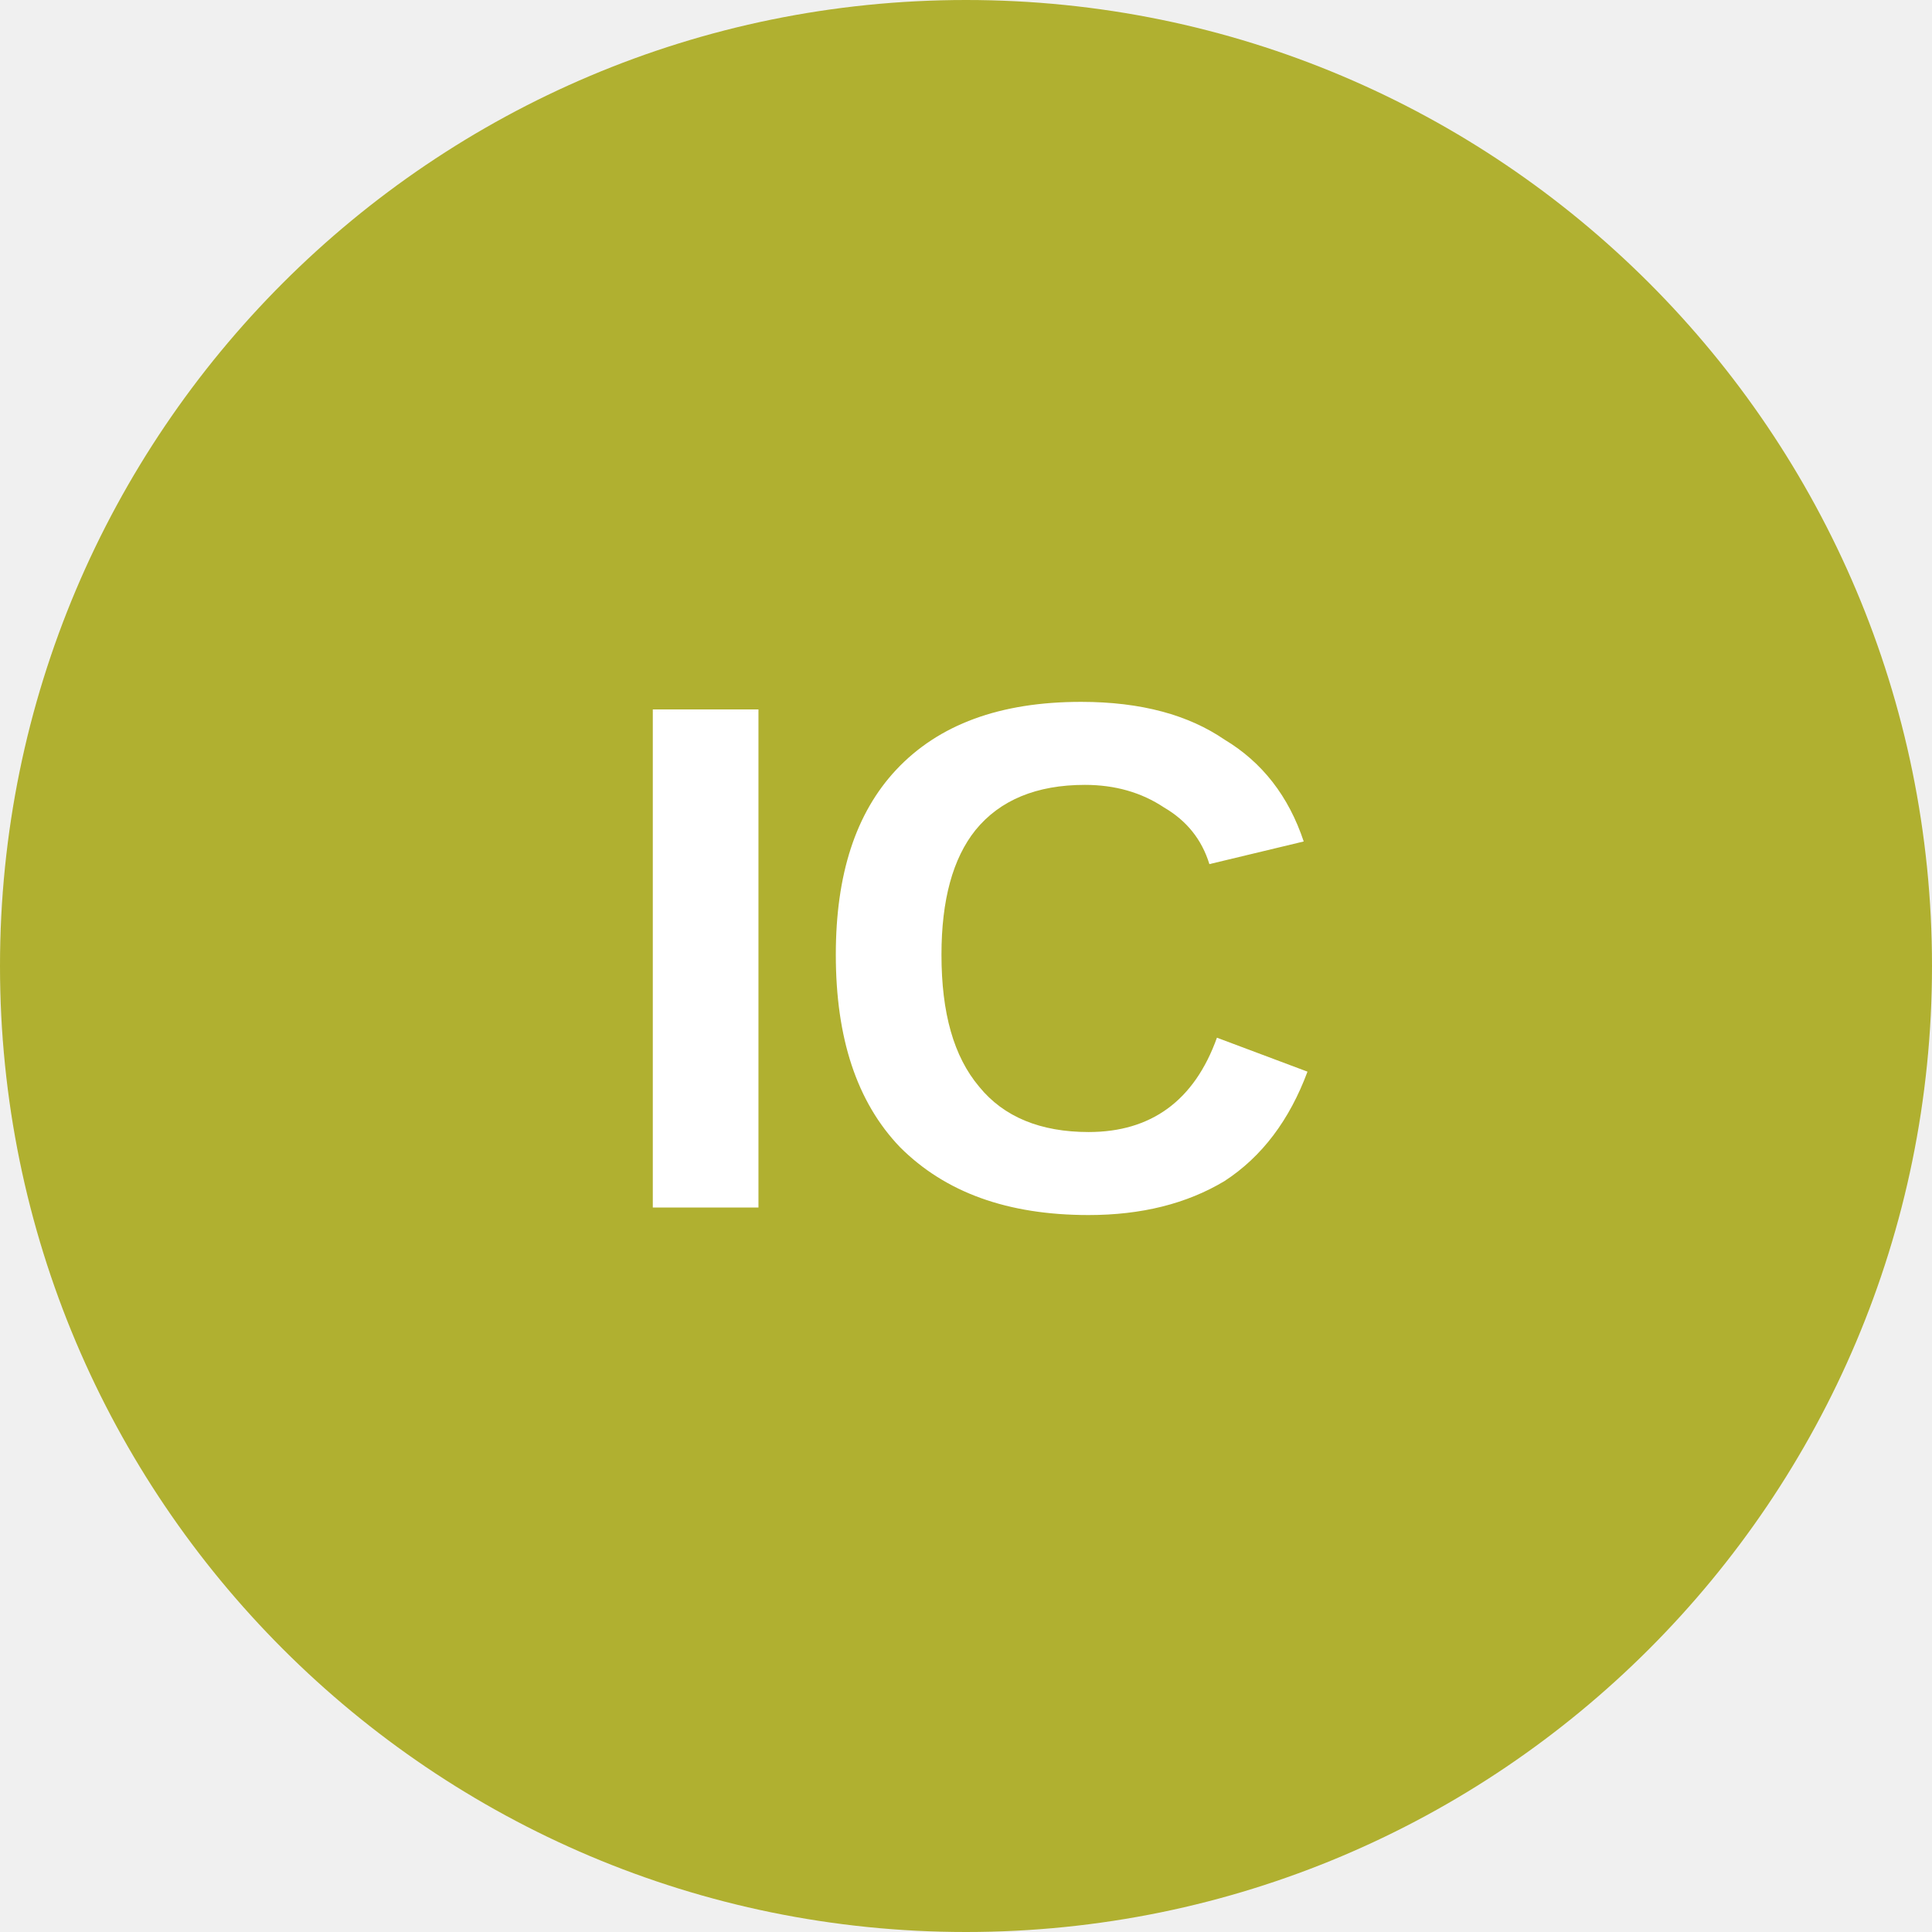
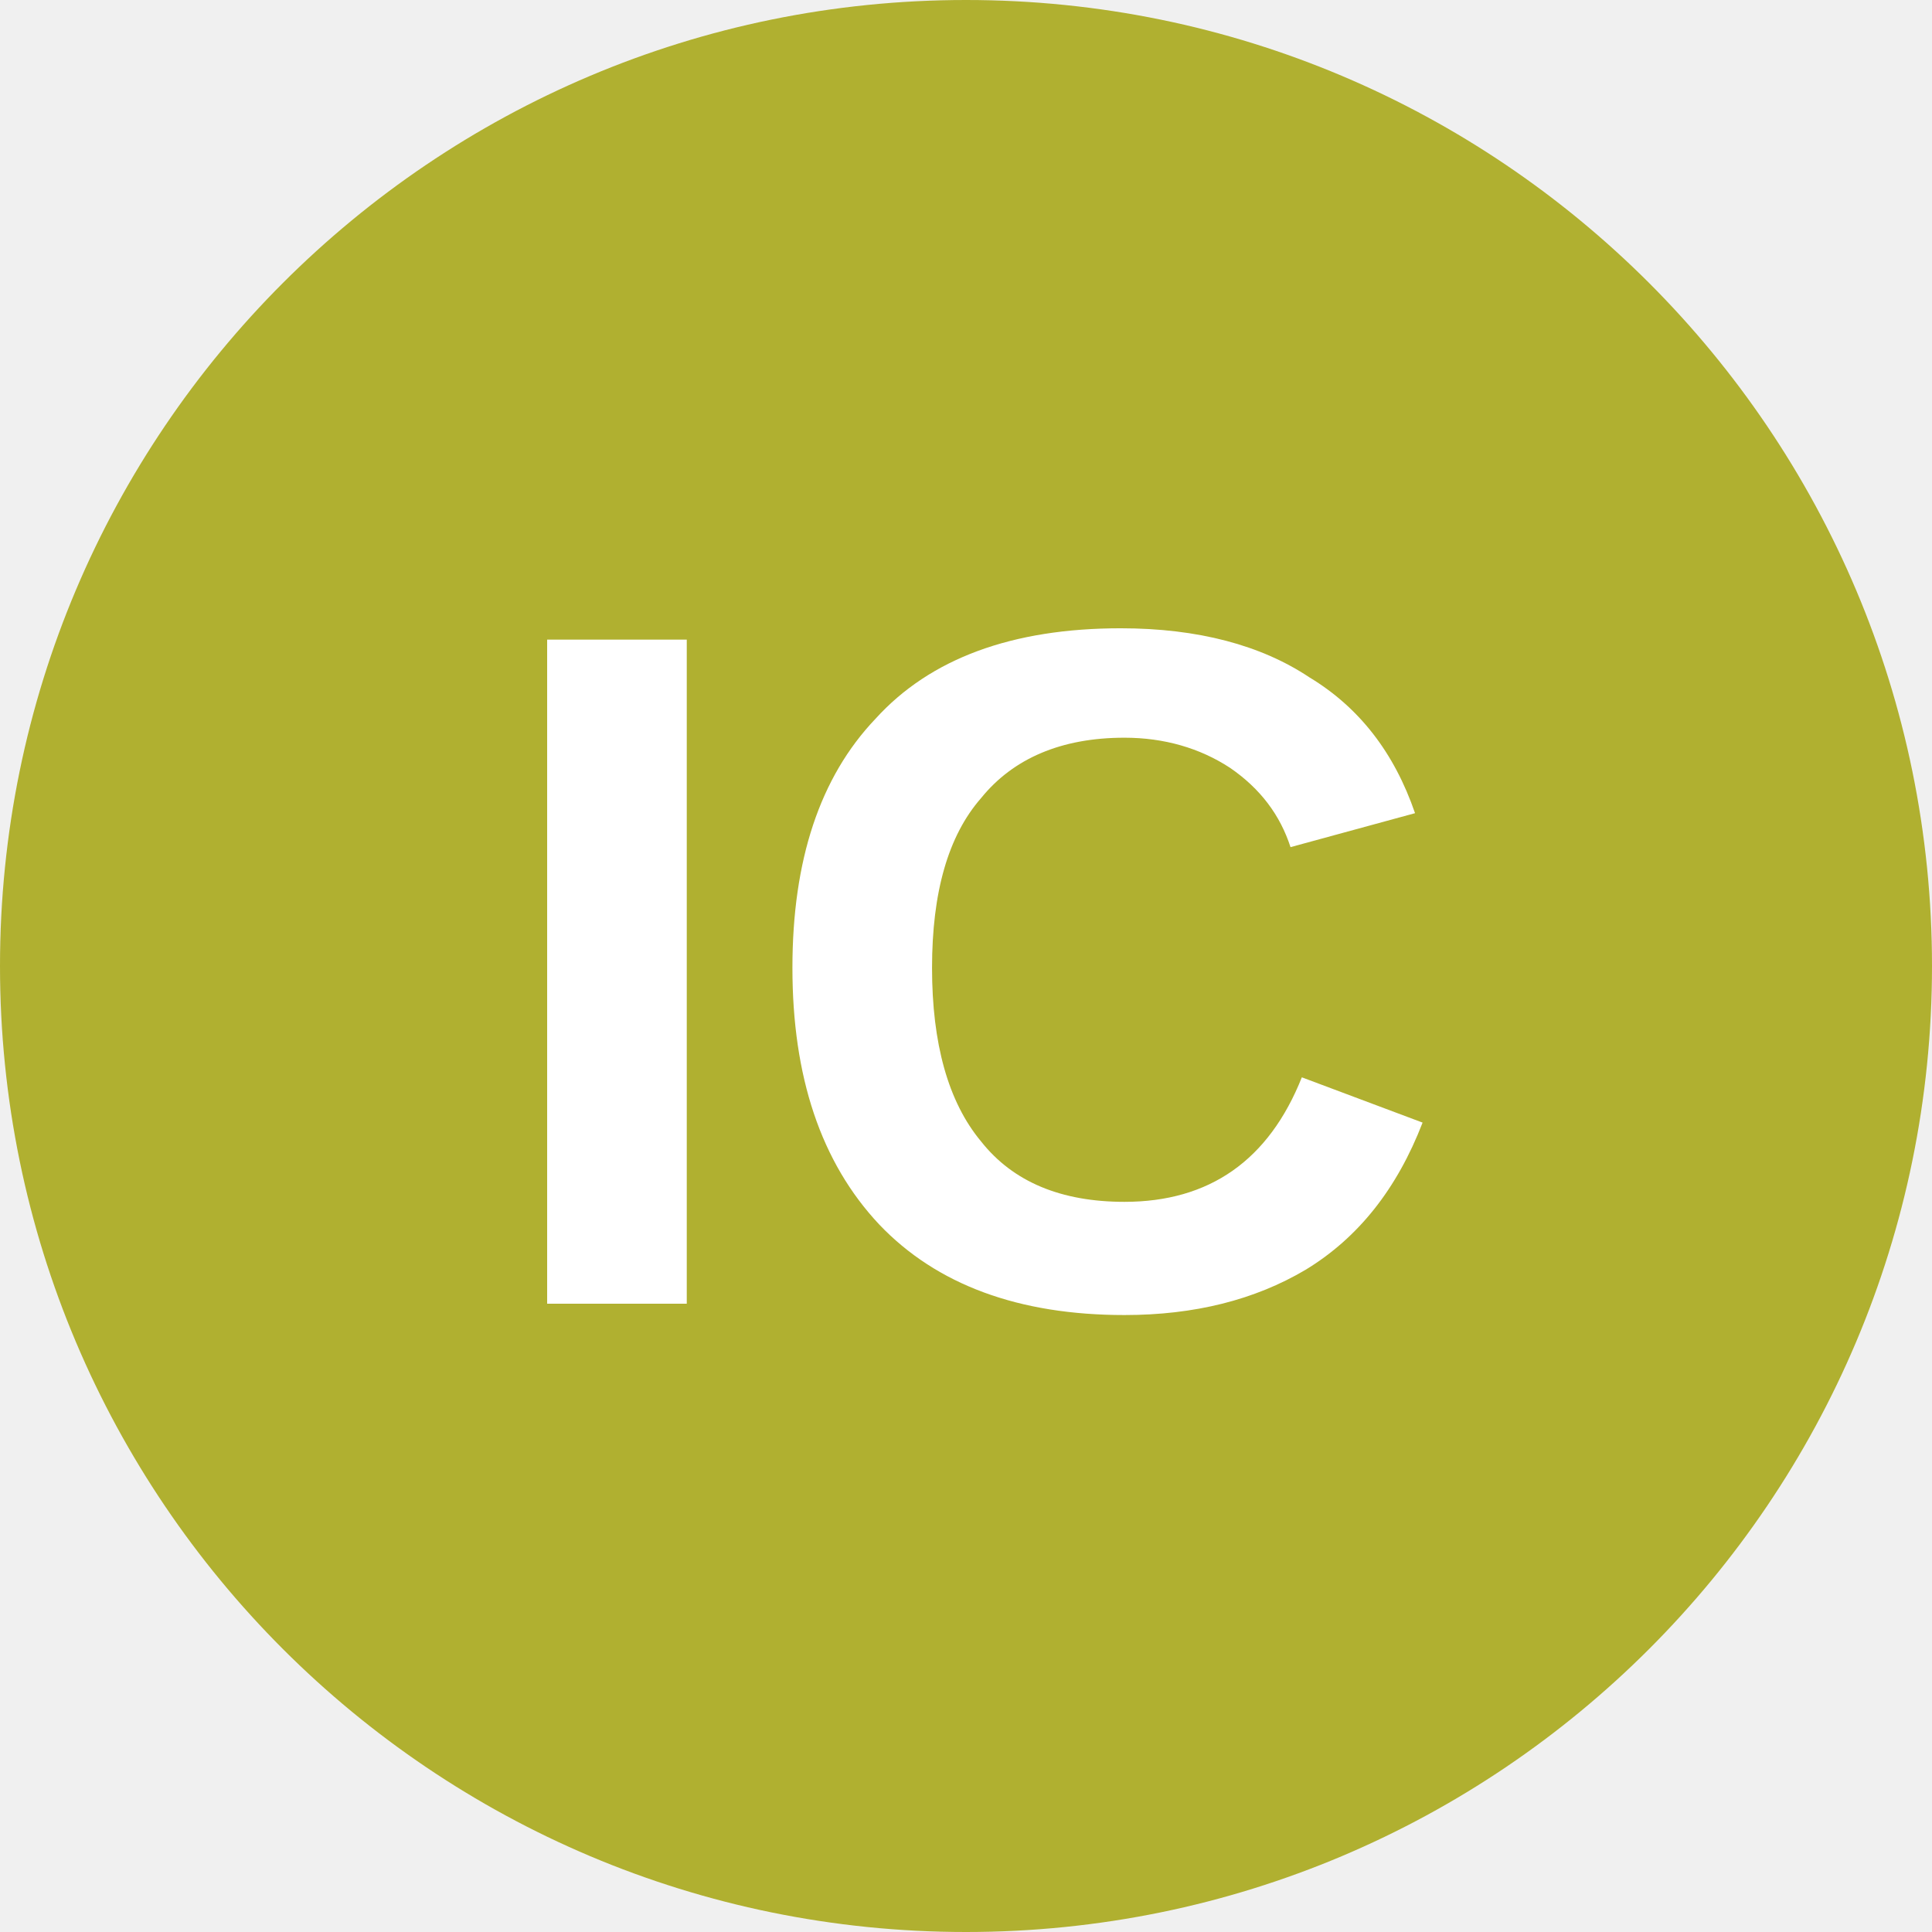
<svg xmlns="http://www.w3.org/2000/svg" viewBox="0 0 8 8">
  <circle cx="4" cy="4" r="4" fill="#b0b030" />
-   <text x="4" y="5" text-anchor="middle" font-weight="700" font-size="3" font-family="Arial" fill="#ffffff">IC</text>
+   <text x="4" y="5.4" text-anchor="middle" font-weight="700" font-size="4" font-family="Arial" fill="#fff">IC</text>
</svg>
